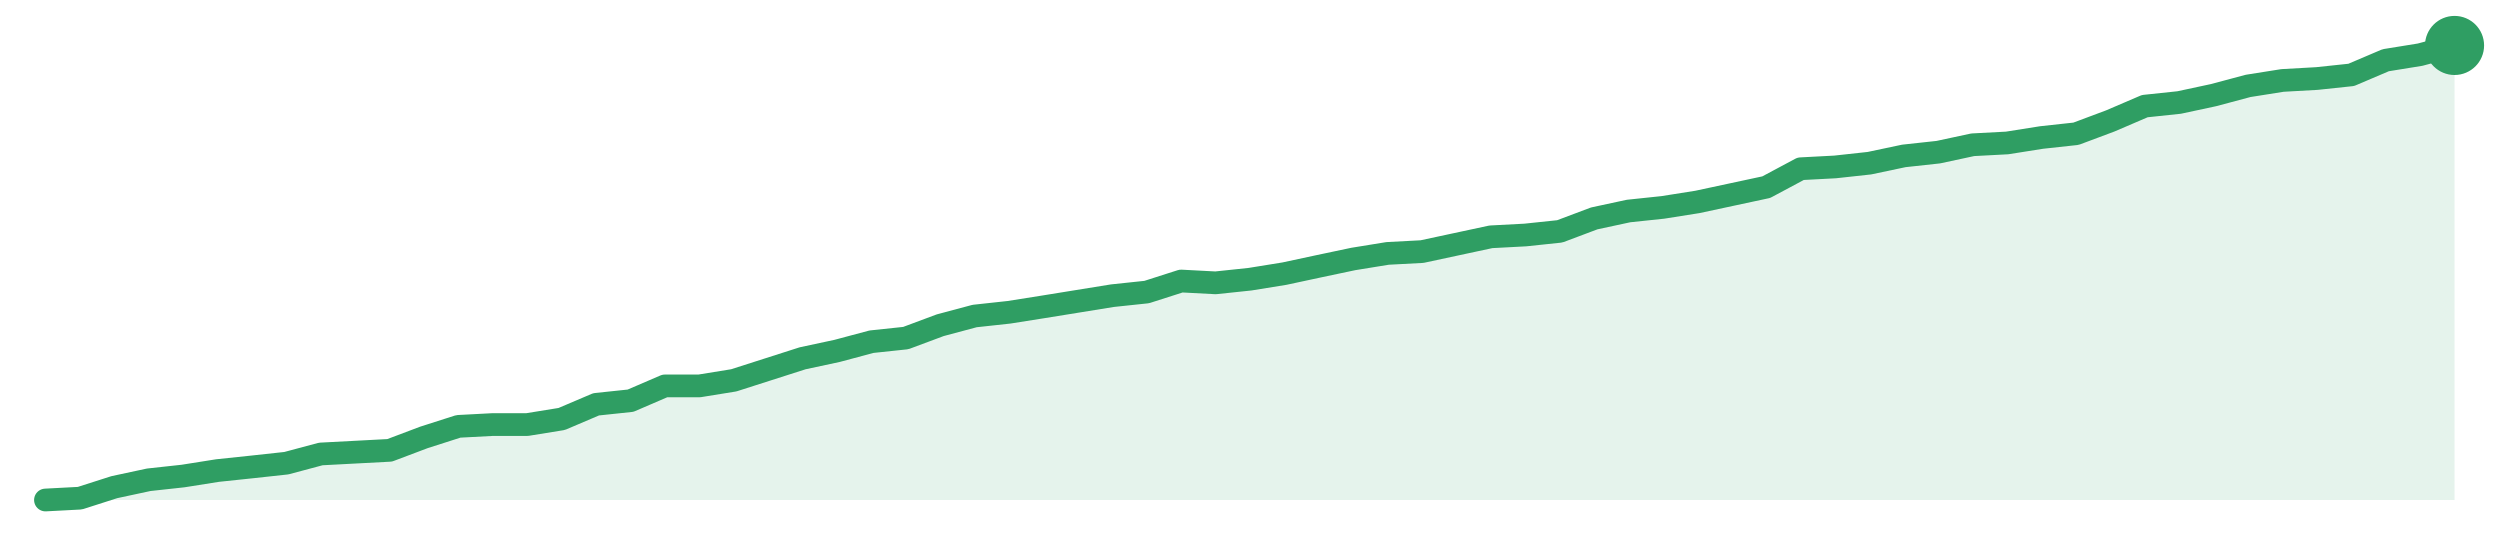
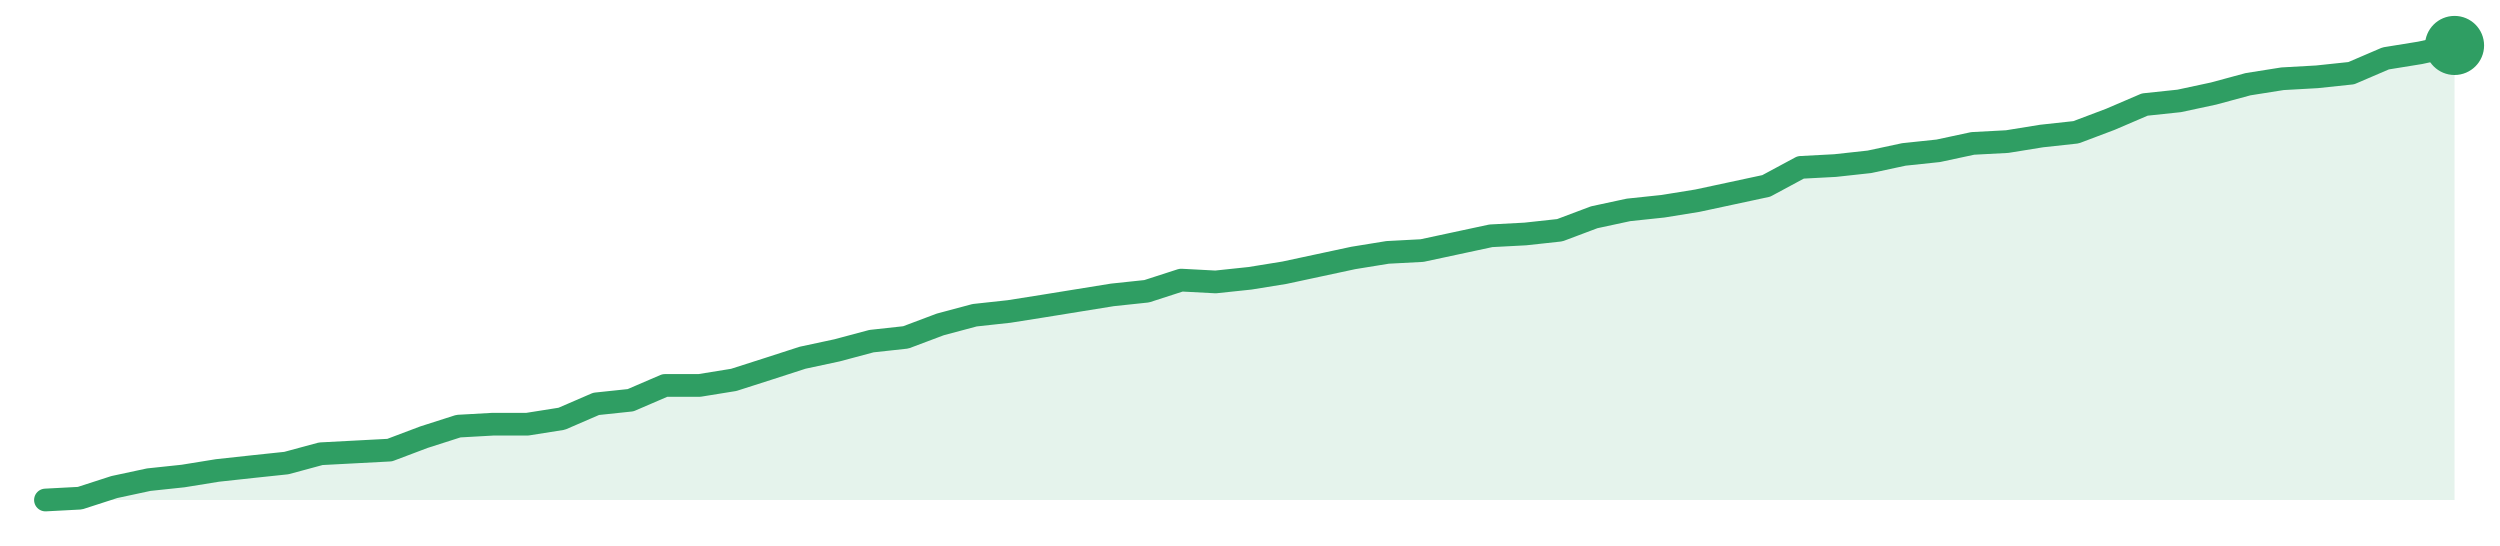
<svg xmlns="http://www.w3.org/2000/svg" width="220" height="48" viewBox="0 0 220 48" role="img" aria-label="trend">
-   <path d="M4.0,44.0 L4.0,44.0 L7.03,43.84 L10.06,42.87 L13.09,42.22 L16.11,41.89 L19.14,41.41 L22.17,41.09 L25.2,40.76 L28.23,39.95 L31.26,39.79 L34.29,39.63 L37.31,38.49 L40.34,37.52 L43.37,37.36 L46.4,37.36 L49.43,36.87 L52.46,35.58 L55.49,35.26 L58.51,33.96 L61.54,33.96 L64.57,33.47 L67.6,32.5 L70.63,31.53 L73.66,30.88 L76.69,30.07 L79.71,29.75 L82.74,28.62 L85.77,27.81 L88.8,27.48 L91.83,27.0 L94.86,26.51 L97.89,26.02 L100.91,25.7 L103.94,24.73 L106.97,24.89 L110.0,24.57 L113.03,24.08 L116.06,23.43 L119.09,22.79 L122.11,22.3 L125.14,22.14 L128.17,21.49 L131.2,20.84 L134.23,20.68 L137.26,20.36 L140.29,19.22 L143.31,18.57 L146.34,18.25 L149.37,17.77 L152.4,17.12 L155.43,16.47 L158.46,14.85 L161.49,14.69 L164.51,14.36 L167.54,13.72 L170.57,13.39 L173.6,12.74 L176.63,12.58 L179.66,12.1 L182.69,11.77 L185.71,10.64 L188.74,9.34 L191.77,9.02 L194.8,8.37 L197.83,7.56 L200.86,7.08 L203.89,6.91 L206.91,6.59 L209.94,5.3 L212.97,4.81 L216.0,4.0 L216.0,44.0 Z" fill="#2f9e631f" />
-   <path d="M4.0,44.0 L7.03,43.84 L10.06,42.87 L13.09,42.22 L16.11,41.89 L19.14,41.41 L22.17,41.09 L25.2,40.76 L28.23,39.95 L31.26,39.79 L34.29,39.63 L37.31,38.49 L40.34,37.52 L43.37,37.36 L46.4,37.36 L49.43,36.87 L52.46,35.58 L55.49,35.26 L58.51,33.96 L61.54,33.96 L64.57,33.47 L67.6,32.5 L70.63,31.53 L73.66,30.88 L76.69,30.07 L79.71,29.75 L82.74,28.62 L85.77,27.81 L88.8,27.48 L91.83,27.0 L94.86,26.51 L97.89,26.02 L100.91,25.7 L103.94,24.73 L106.97,24.89 L110.0,24.57 L113.03,24.08 L116.06,23.43 L119.09,22.79 L122.11,22.3 L125.14,22.14 L128.17,21.49 L131.2,20.84 L134.23,20.68 L137.26,20.36 L140.29,19.22 L143.31,18.57 L146.34,18.25 L149.37,17.77 L152.4,17.12 L155.43,16.47 L158.46,14.85 L161.49,14.69 L164.51,14.36 L167.54,13.72 L170.57,13.39 L173.6,12.74 L176.63,12.58 L179.66,12.1 L182.69,11.77 L185.71,10.64 L188.74,9.34 L191.77,9.02 L194.8,8.37 L197.83,7.56 L200.86,7.08 L203.89,6.91 L206.91,6.59 L209.94,5.3 L212.97,4.81 L216.0,4.0" fill="none" stroke="#2f9e63" stroke-width="2" stroke-linejoin="round" stroke-linecap="round" />
+   <path d="M4.0,44.0 L4.0,44.0 L7.03,43.84 L10.06,42.86 L13.09,42.21 L16.11,41.89 L19.14,41.4 L22.17,41.07 L25.2,40.75 L28.23,39.93 L31.26,39.77 L34.29,39.61 L37.31,38.47 L40.34,37.5 L43.37,37.33 L46.4,37.33 L49.43,36.85 L52.46,35.54 L55.49,35.22 L58.51,33.92 L61.54,33.92 L64.57,33.43 L67.6,32.46 L70.63,31.48 L73.66,30.83 L76.69,30.02 L79.71,29.69 L82.74,28.55 L85.77,27.74 L88.8,27.41 L91.83,26.93 L94.86,26.44 L97.89,25.95 L100.91,25.63 L103.94,24.65 L106.97,24.81 L110.0,24.49 L113.03,24.0 L116.06,23.35 L119.09,22.7 L122.11,22.21 L125.14,22.05 L128.17,21.4 L131.2,20.75 L134.23,20.59 L137.26,20.26 L140.29,19.12 L143.31,18.47 L146.34,18.15 L149.37,17.66 L152.4,17.01 L155.43,16.36 L158.46,14.73 L161.49,14.57 L164.51,14.24 L167.54,13.59 L170.57,13.27 L173.6,12.62 L176.63,12.46 L179.66,11.97 L182.69,11.64 L185.71,10.5 L188.74,9.2 L191.77,8.88 L194.8,8.23 L197.83,7.41 L200.86,6.93 L203.89,6.76 L206.91,6.44 L209.94,5.14 L212.97,4.65 L216.0,4.0 L216.0,44.0 Z" fill="#2f9e631f" />
+   <path d="M4.0,44.0 L7.03,43.84 L10.06,42.86 L13.09,42.21 L16.11,41.89 L19.14,41.4 L22.17,41.07 L25.2,40.75 L28.23,39.93 L31.26,39.77 L34.29,39.61 L37.31,38.47 L40.34,37.5 L43.37,37.33 L46.4,37.33 L49.43,36.85 L52.46,35.54 L55.49,35.22 L58.51,33.92 L61.54,33.92 L64.57,33.43 L67.6,32.46 L70.63,31.48 L73.66,30.83 L76.69,30.02 L79.71,29.69 L82.74,28.55 L85.77,27.74 L88.8,27.41 L91.83,26.93 L94.86,26.44 L97.89,25.95 L100.91,25.63 L103.94,24.65 L106.97,24.81 L110.0,24.49 L113.03,24.0 L116.06,23.35 L119.09,22.7 L122.11,22.21 L125.14,22.05 L128.17,21.4 L131.2,20.75 L134.23,20.59 L137.26,20.26 L140.29,19.12 L143.31,18.47 L146.34,18.15 L149.37,17.66 L152.4,17.01 L155.43,16.36 L158.46,14.73 L161.49,14.57 L164.51,14.24 L167.54,13.59 L170.57,13.27 L173.6,12.62 L176.63,12.46 L179.66,11.97 L182.69,11.64 L185.71,10.5 L188.74,9.2 L191.77,8.88 L194.8,8.23 L197.83,7.41 L200.86,6.93 L203.89,6.76 L206.91,6.44 L209.94,5.14 L212.97,4.65 L216.0,4.0" fill="none" stroke="#2f9e63" stroke-width="2" stroke-linejoin="round" stroke-linecap="round" />
  <circle cx="216.0" cy="4.0" r="2.6" fill="#2f9e63" />
</svg>
